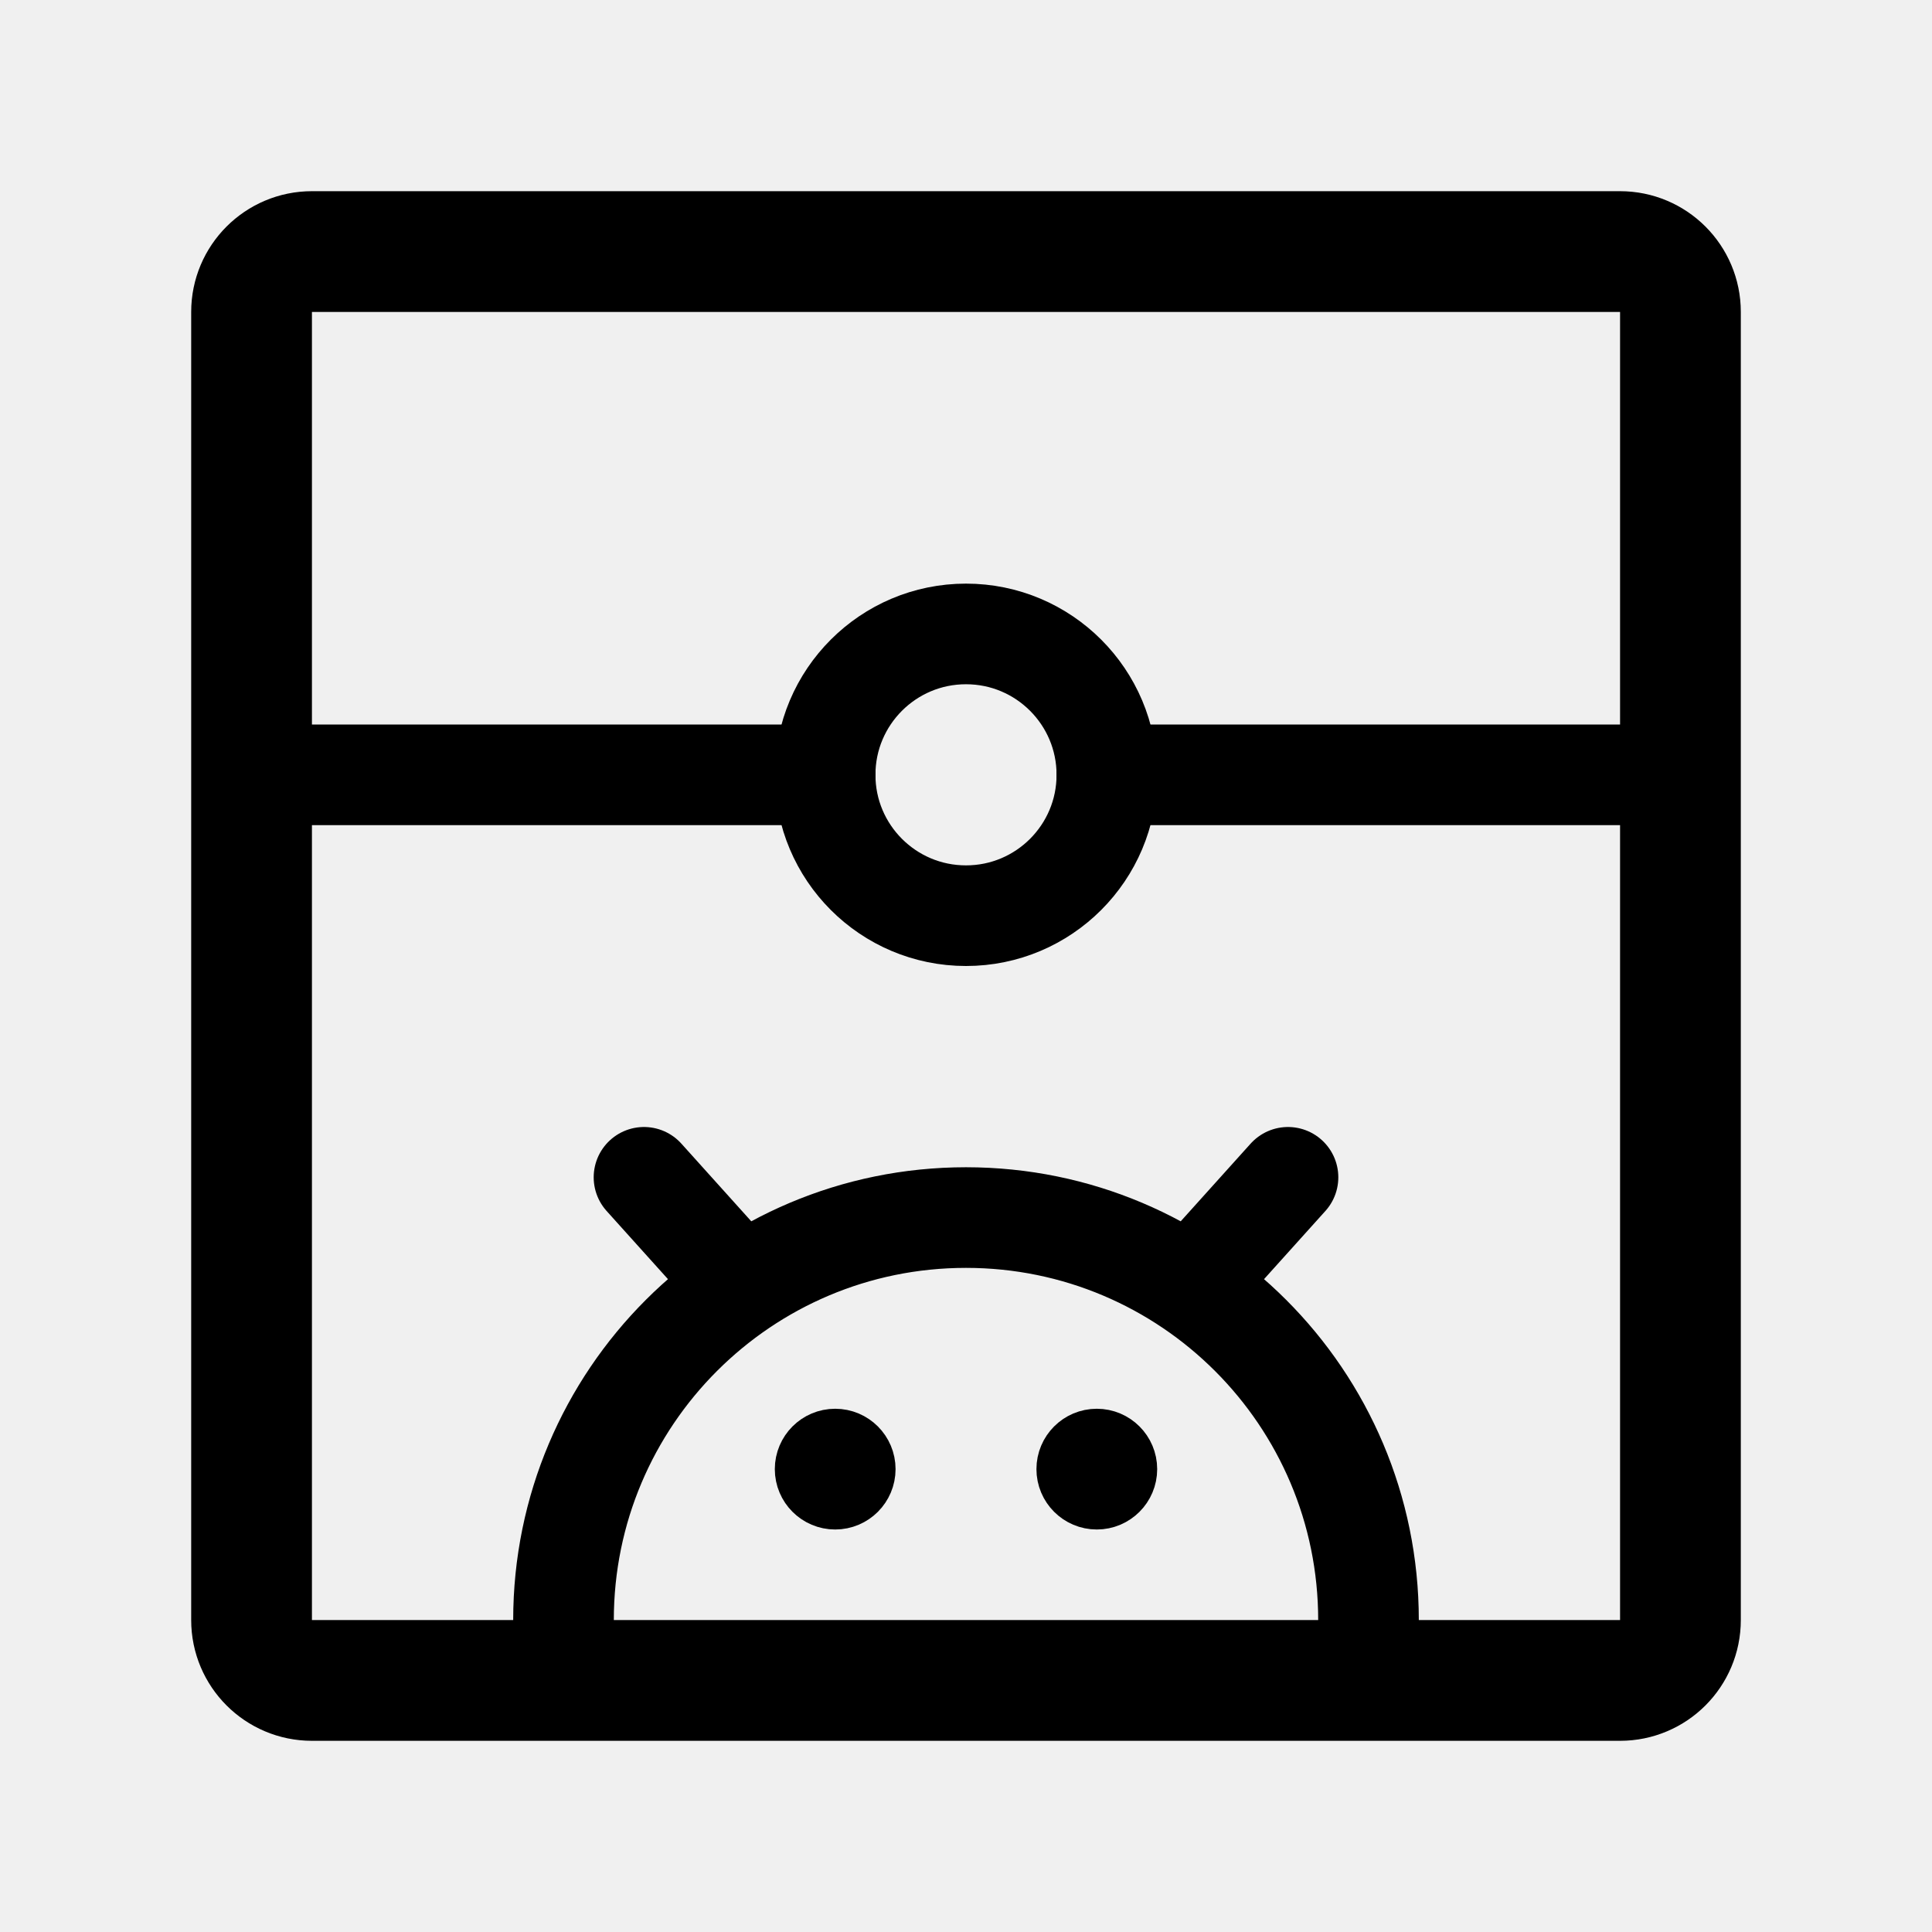
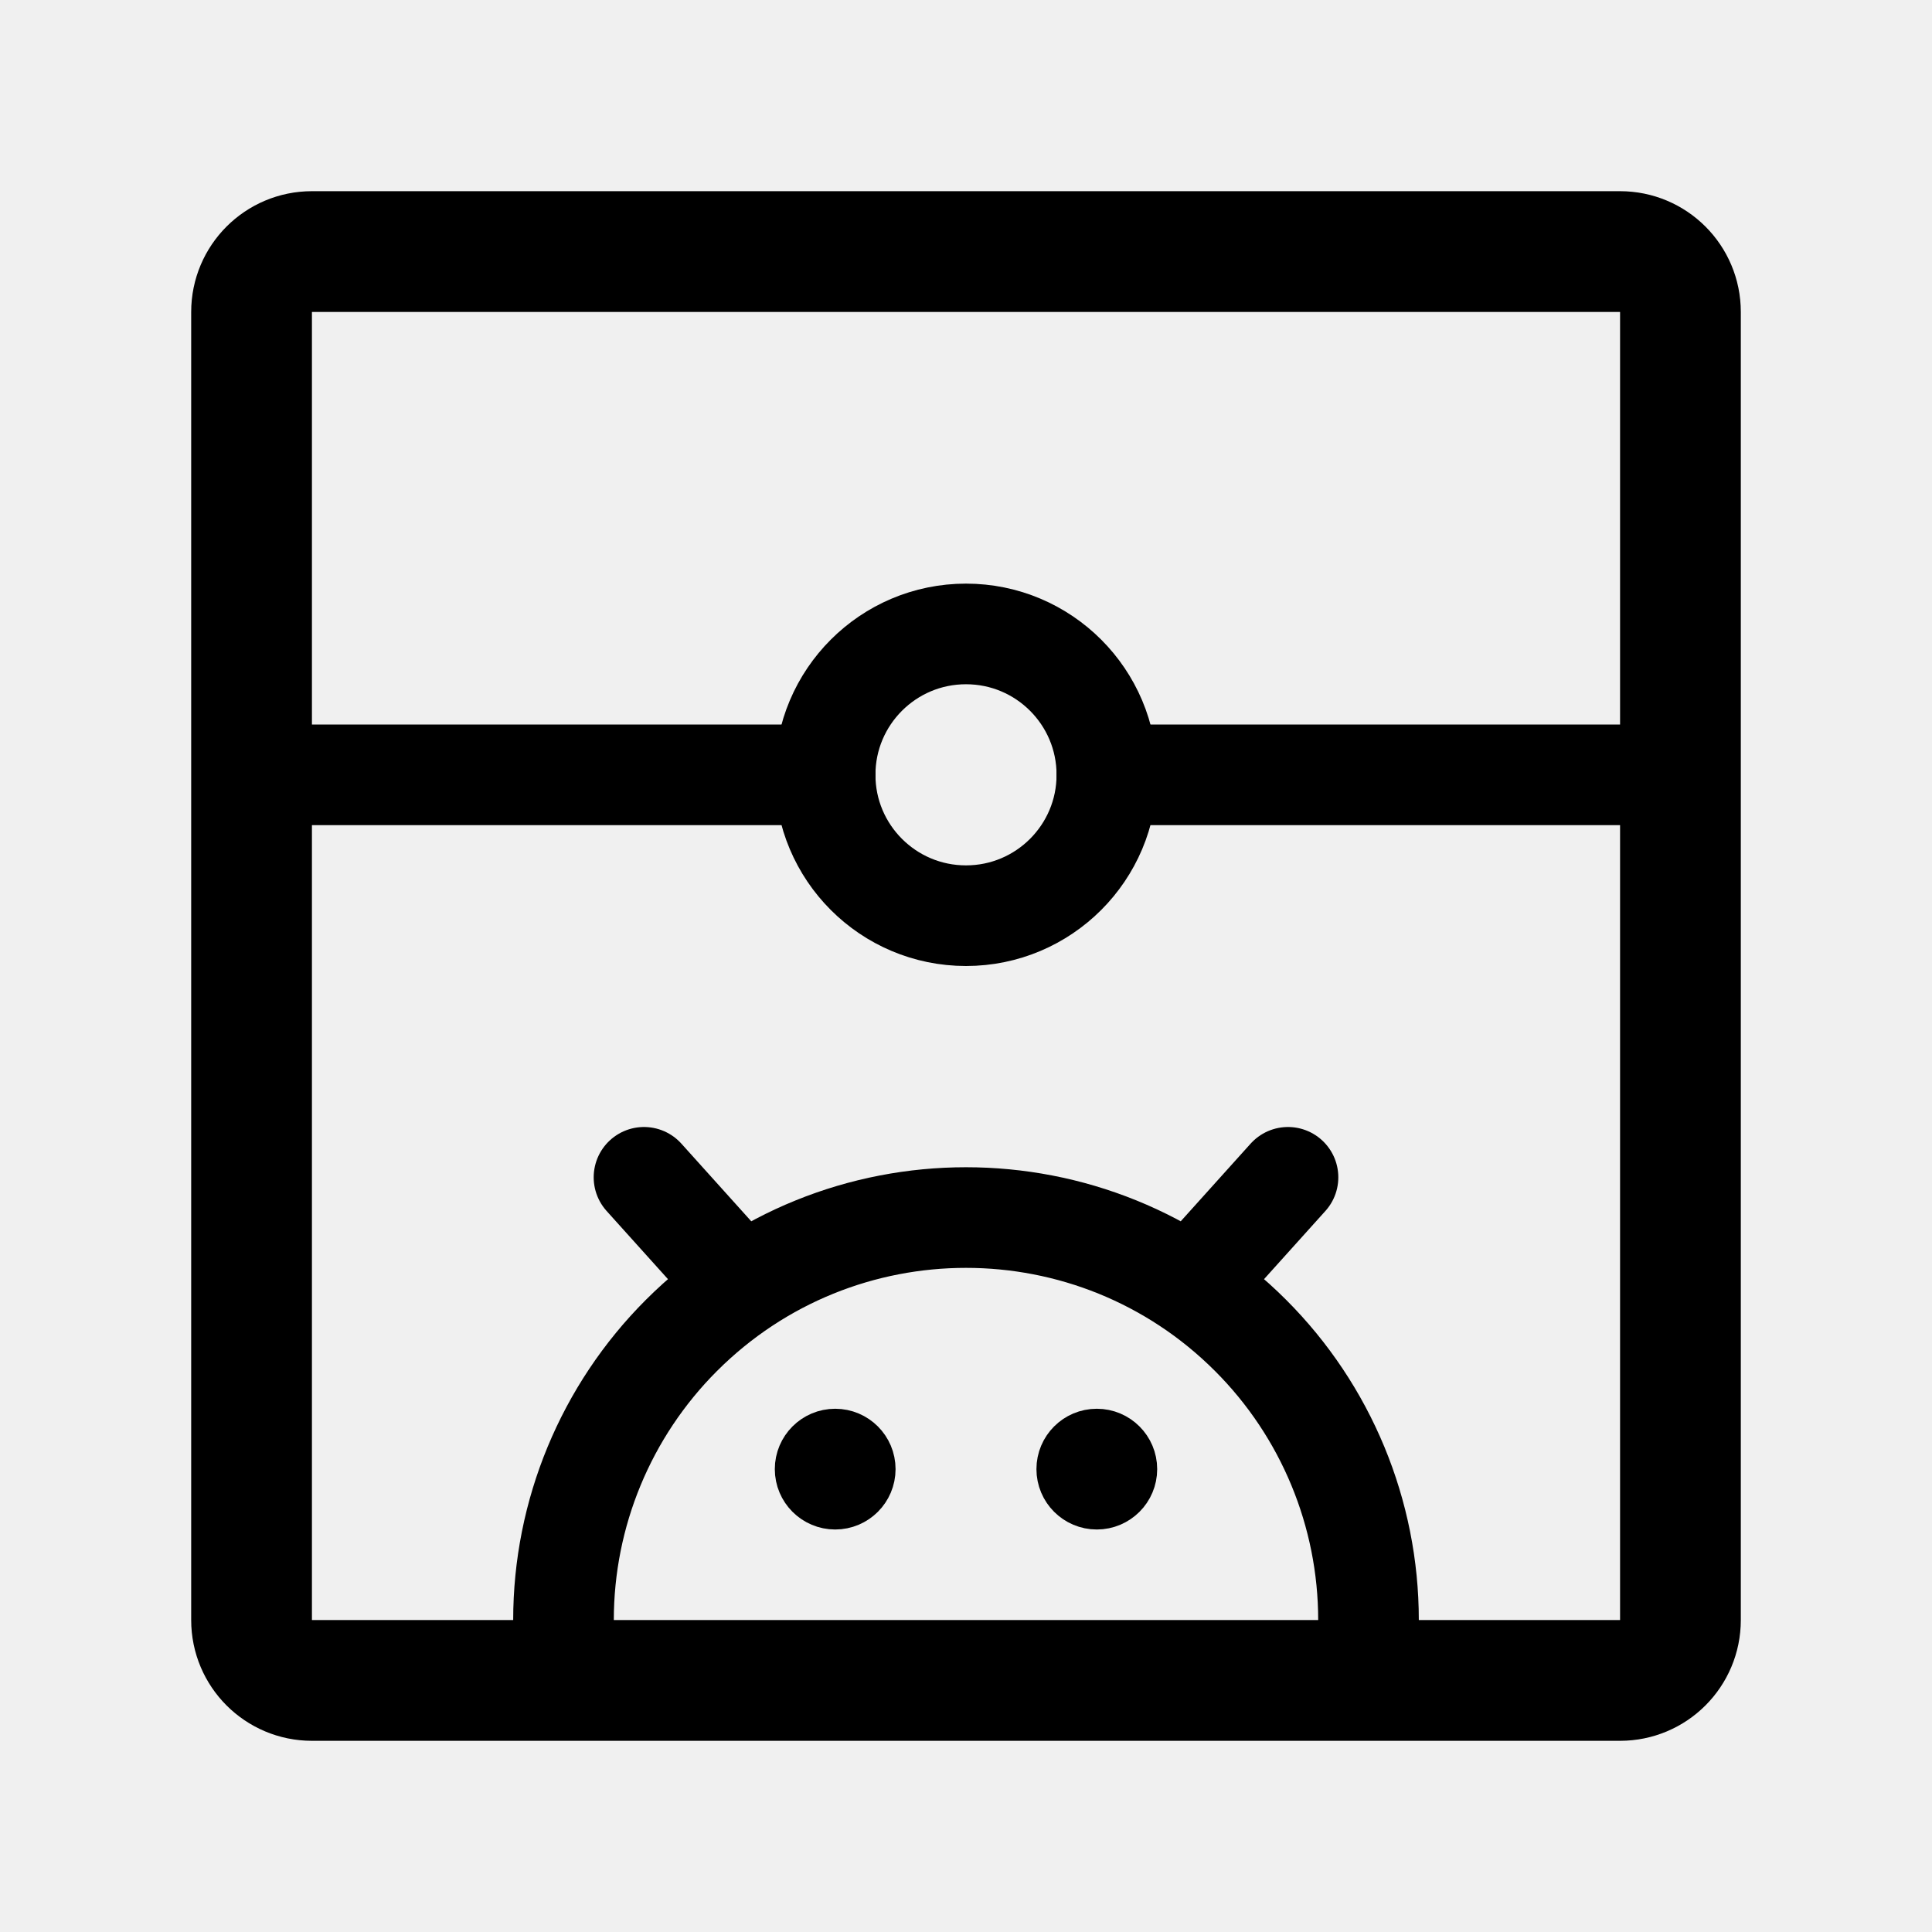
<svg xmlns="http://www.w3.org/2000/svg" width="192" height="192" fill="none">
-   <g stroke="#000" stroke-linecap="round" stroke-linejoin="round" clip-path="url(#a)">
-     <circle cx="96" cy="77" r="14" stroke-width="10" />
-     <circle cx="83" cy="146" r="3" stroke-width="6" />
-     <circle cx="109" cy="146" r="3" stroke-width="6" />
-     <path stroke-width="10" d="M136 161a40 40 0 0 0-80 0M26 77h56m28 0h56m-47 50 9-10m-55 10-9-10" />
-     <rect width="142" height="142" x="25" y="25" stroke-width="12" rx="6" />
-   </g>
-   <defs>
-     <clipPath id="a">
-       <path fill="#fff" d="M0 0h192v192H0z" />
-     </clipPath>
-   </defs>
+   <circle cx="96" cy="77" r="14" stroke="#000" stroke-width="10" stroke-linecap="round" stroke-linejoin="round" />
+   <circle cx="83" cy="146" r="3" stroke="#000" stroke-width="6" stroke-linecap="round" stroke-linejoin="round" />
+   <circle cx="109" cy="146" r="3" stroke="#000" stroke-width="6" stroke-linecap="round" stroke-linejoin="round" />
+   <path d="M136 161a39.996 39.996 0 0 0-11.716-28.284 39.996 39.996 0 0 0-56.568 0A39.998 39.998 0 0 0 56 161M26 77h56m28 0h56m-47 50 9-10m-55 10-9-10" stroke="#000" stroke-width="10" stroke-linecap="round" stroke-linejoin="round" />
+   <rect x="25" y="25" width="142" height="142" rx="6" stroke="#000" stroke-width="12" stroke-linecap="round" stroke-linejoin="round" />
</svg>
